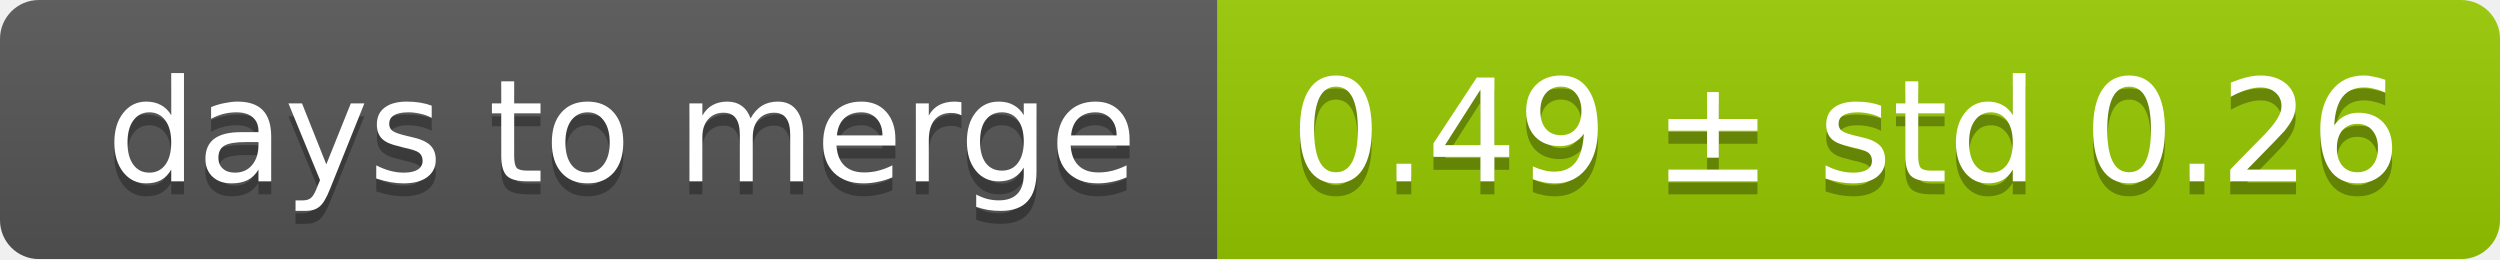
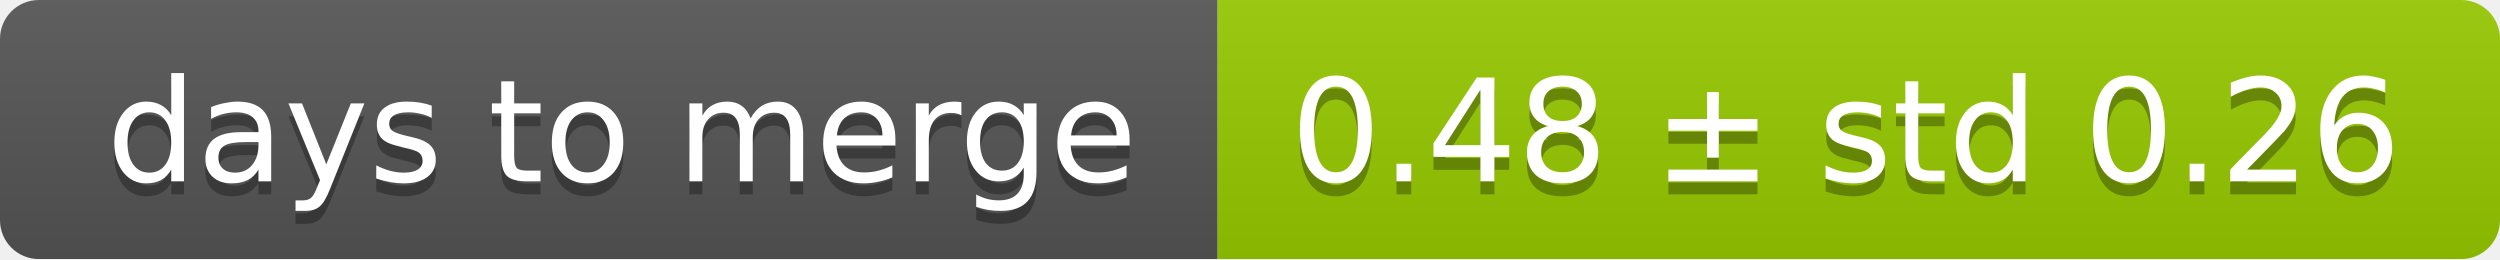
<svg xmlns="http://www.w3.org/2000/svg" width="193" height="20">
  <linearGradient id="smooth" x2="0" y2="100%">
    <stop offset="0" stop-color="#bbb" stop-opacity=".1" />
    <stop offset="1" stop-opacity=".1" />
  </linearGradient>
  <mask id="round">
    <rect width="193" height="20" rx="3" fill="#fff" />
  </mask>
  <g mask="url(#round)">
    <rect width="94" height="20" fill="#555" />
    <rect x="94" width="99" height="20" fill="#97ca00" />
    <rect width="193" height="20" fill="url(#smooth)" />
  </g>
  <g fill="#fff" text-anchor="middle" font-family="DejaVu Sans,Verdana,Geneva,sans-serif" font-size="11">
    <text x="48" y="15" fill="#010101" fill-opacity=".3">days to merge</text>
    <text x="48" y="14">days to merge</text>
-     <text x="142.5" y="15" fill="#010101" fill-opacity=".3">0.49 ± std 0.26</text>
-     <text x="142.5" y="14">0.49 ± std 0.26</text>
+     <text x="142.5" y="15" fill="#010101" fill-opacity=".3">0.48 ± std 0.26</text>
+     <text x="142.5" y="14">0.48 ± std 0.26</text>
  </g>
</svg>
